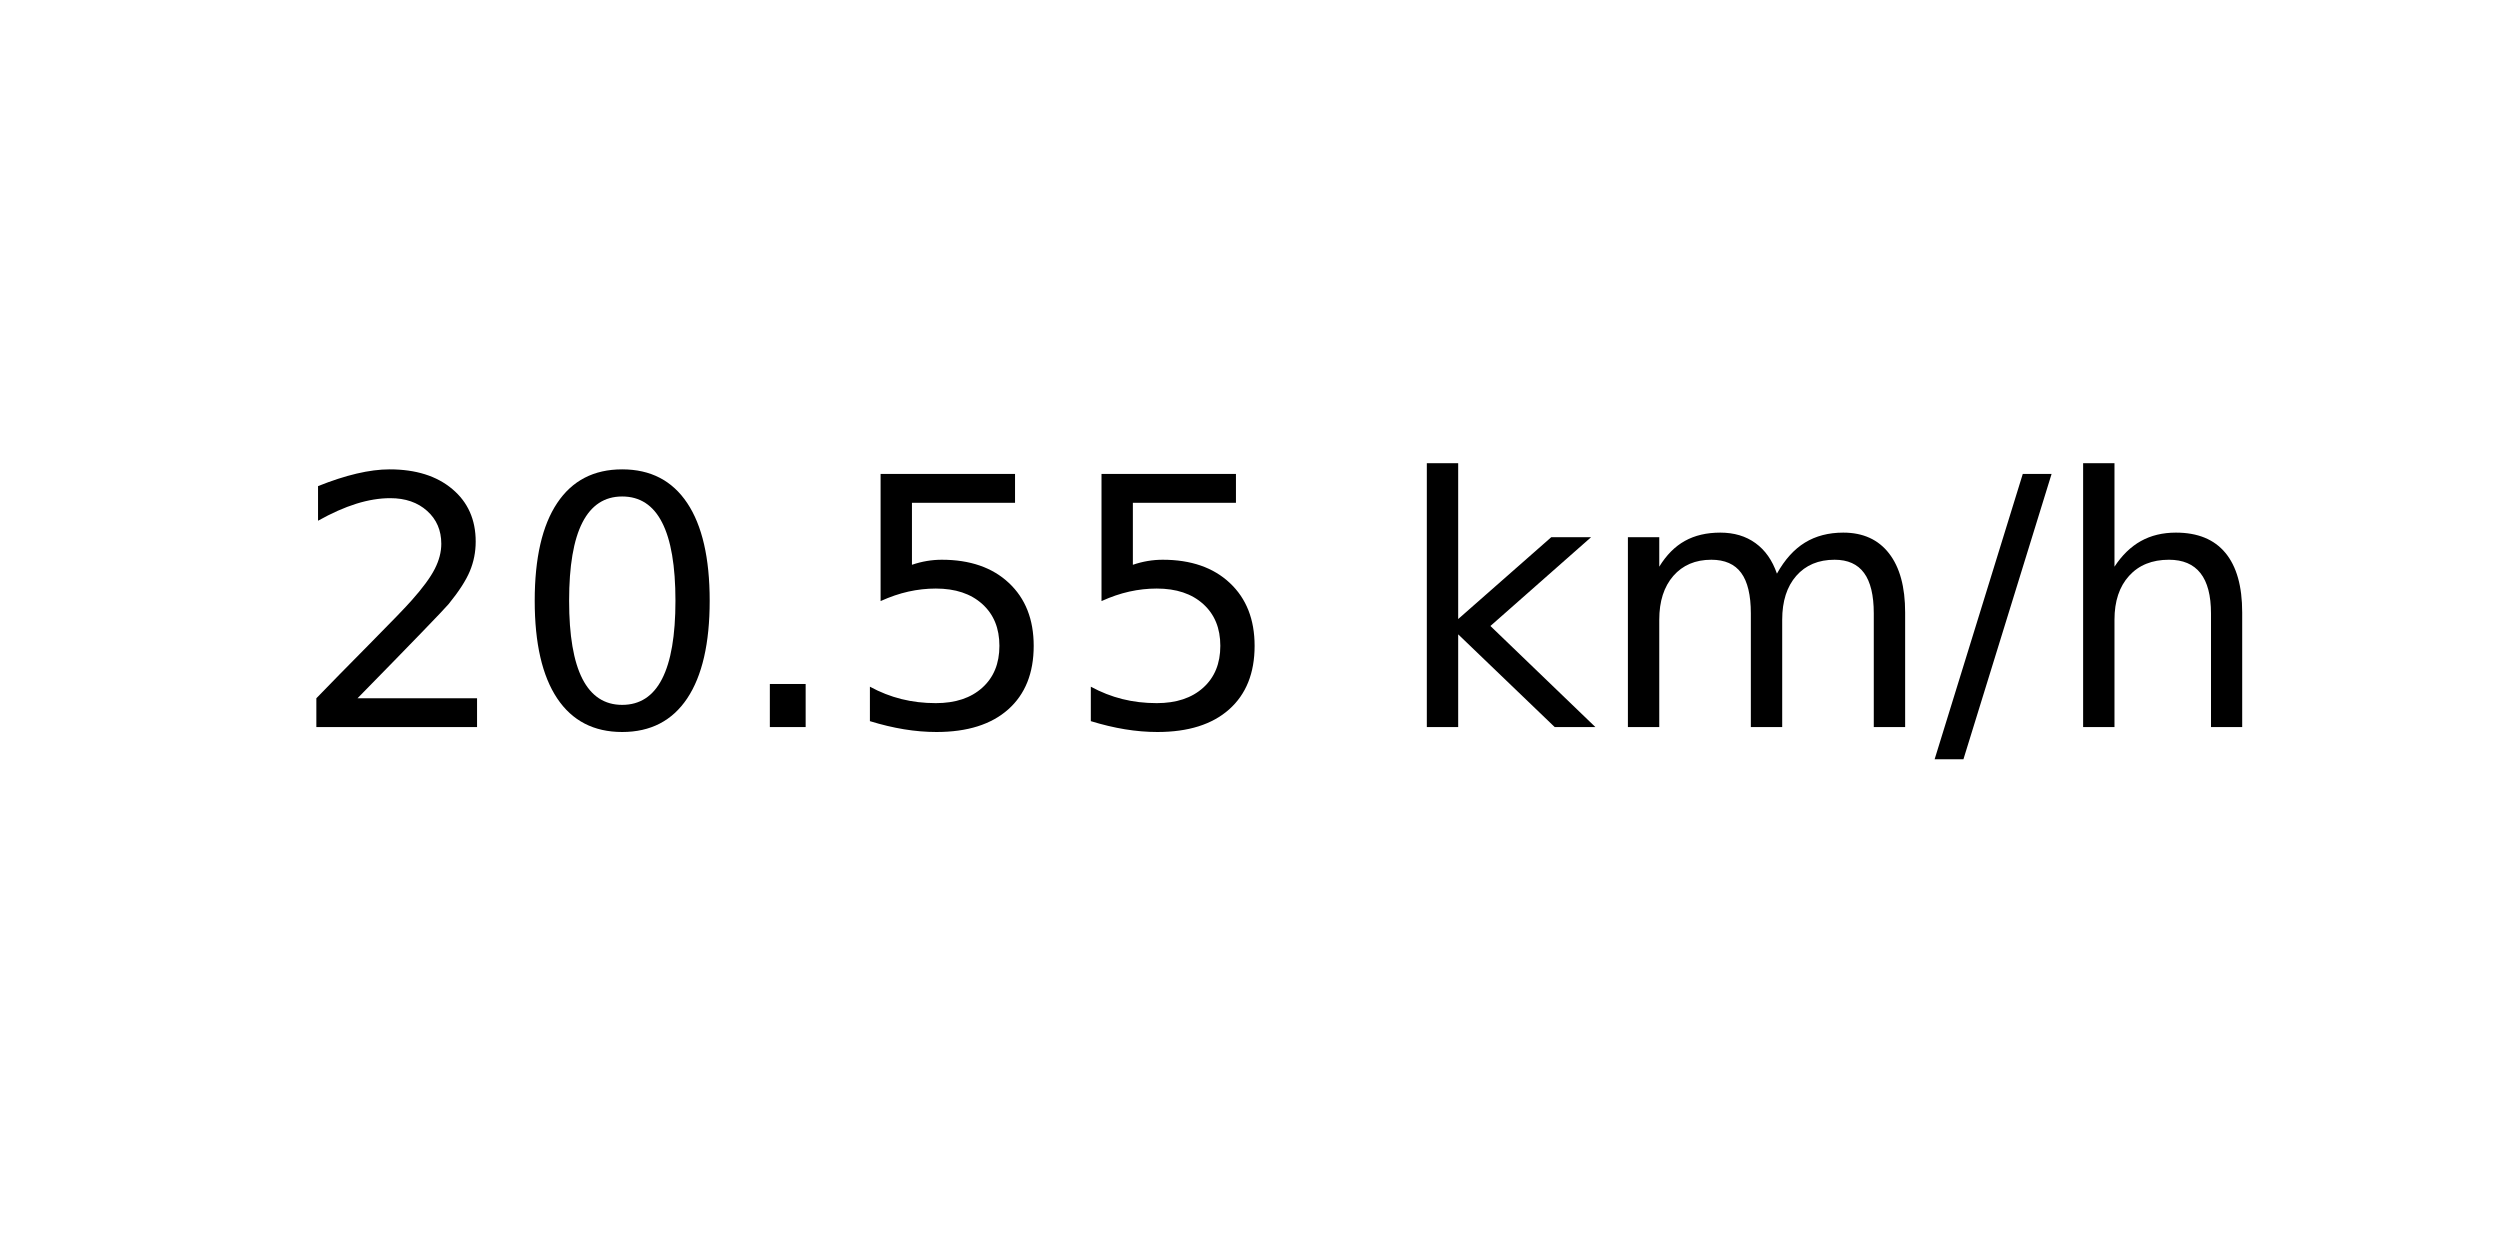
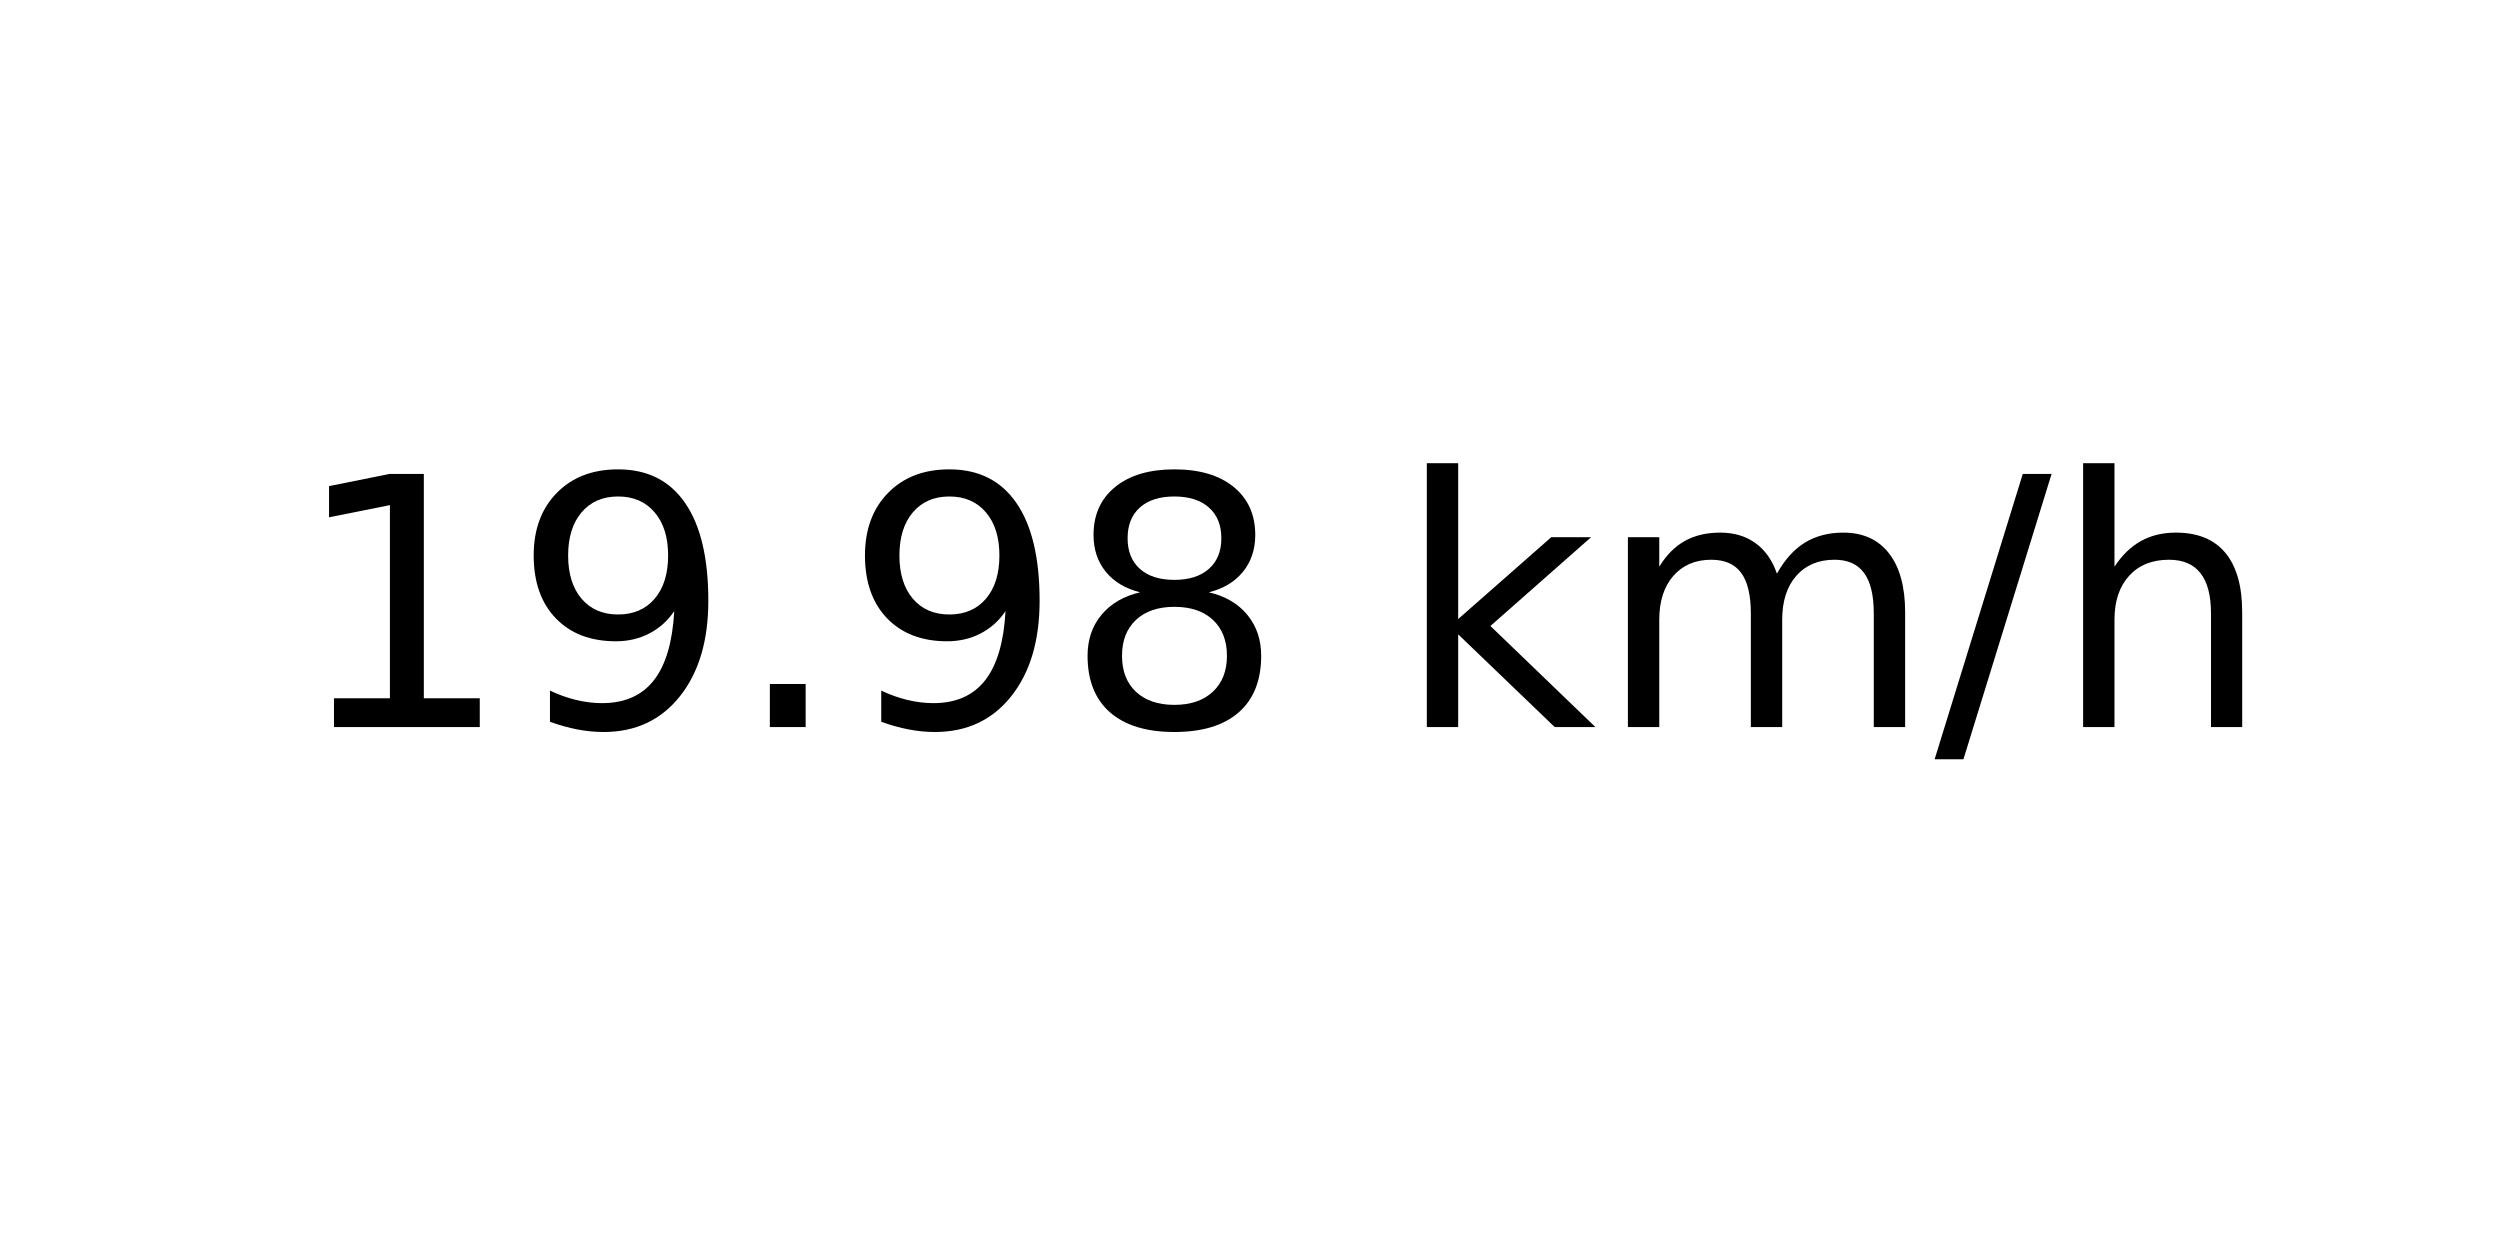
<svg xmlns="http://www.w3.org/2000/svg" xmlns:xlink="http://www.w3.org/1999/xlink" width="72pt" height="36pt" viewBox="0 0 72 36" version="1.1">
  <defs>
    <style type="text/css">*{stroke-linejoin: round; stroke-linecap: butt}</style>
  </defs>
  <g id="figure_1">
    <g id="axes_1">
      <g id="text_1">
        <g transform="translate(8.378125 20.93937) scale(0.1 -0.1)">
          <defs>
-             <path id="DejaVuSans-32" d="M 1228 531  L 3431 531  L 3431 0  L 469 0  L 469 531  Q 828 903 1448 1529  Q 2069 2156 2228 2338  Q 2531 2678 2651 2914  Q 2772 3150 2772 3378  Q 2772 3750 2511 3984  Q 2250 4219 1831 4219  Q 1534 4219 1204 4116  Q 875 4013 500 3803  L 500 4441  Q 881 4594 1212 4672  Q 1544 4750 1819 4750  Q 2544 4750 2975 4387  Q 3406 4025 3406 3419  Q 3406 3131 3298 2873  Q 3191 2616 2906 2266  Q 2828 2175 2409 1742  Q 1991 1309 1228 531  z " transform="scale(0.015625)" />
-             <path id="DejaVuSans-30" d="M 2034 4250  Q 1547 4250 1301 3770  Q 1056 3291 1056 2328  Q 1056 1369 1301 889  Q 1547 409 2034 409  Q 2525 409 2770 889  Q 3016 1369 3016 2328  Q 3016 3291 2770 3770  Q 2525 4250 2034 4250  z M 2034 4750  Q 2819 4750 3233 4129  Q 3647 3509 3647 2328  Q 3647 1150 3233 529  Q 2819 -91 2034 -91  Q 1250 -91 836 529  Q 422 1150 422 2328  Q 422 3509 836 4129  Q 1250 4750 2034 4750  z " transform="scale(0.015625)" />
+             <path id="DejaVuSans-31" d="M 794 531  L 1825 531  L 1825 4091  L 703 3866  L 703 4441  L 1819 4666  L 2450 4666  L 2450 531  L 3481 531  L 3481 0  L 794 0  L 794 531  z " transform="scale(0.015625)" />
+             <path id="DejaVuSans-39" d="M 703 97  L 703 672  Q 941 559 1184 500  Q 1428 441 1663 441  Q 2288 441 2617 861  Q 2947 1281 2994 2138  Q 2813 1869 2534 1725  Q 2256 1581 1919 1581  Q 1219 1581 811 2004  Q 403 2428 403 3163  Q 403 3881 828 4315  Q 1253 4750 1959 4750  Q 2769 4750 3195 4129  Q 3622 3509 3622 2328  Q 3622 1225 3098 567  Q 2575 -91 1691 -91  Q 1453 -91 1209 -44  Q 966 3 703 97  z M 1959 2075  Q 2384 2075 2632 2365  Q 2881 2656 2881 3163  Q 2881 3666 2632 3958  Q 2384 4250 1959 4250  Q 1534 4250 1286 3958  Q 1038 3666 1038 3163  Q 1038 2656 1286 2365  Q 1534 2075 1959 2075  z " transform="scale(0.015625)" />
            <path id="DejaVuSans-2e" d="M 684 794  L 1344 794  L 1344 0  L 684 0  L 684 794  z " transform="scale(0.015625)" />
-             <path id="DejaVuSans-35" d="M 691 4666  L 3169 4666  L 3169 4134  L 1269 4134  L 1269 2991  Q 1406 3038 1543 3061  Q 1681 3084 1819 3084  Q 2600 3084 3056 2656  Q 3513 2228 3513 1497  Q 3513 744 3044 326  Q 2575 -91 1722 -91  Q 1428 -91 1123 -41  Q 819 9 494 109  L 494 744  Q 775 591 1075 516  Q 1375 441 1709 441  Q 2250 441 2565 725  Q 2881 1009 2881 1497  Q 2881 1984 2565 2268  Q 2250 2553 1709 2553  Q 1456 2553 1204 2497  Q 953 2441 691 2322  L 691 4666  z " transform="scale(0.015625)" />
+             <path id="DejaVuSans-38" d="M 2034 2216  Q 1584 2216 1326 1975  Q 1069 1734 1069 1313  Q 1069 891 1326 650  Q 1584 409 2034 409  Q 2484 409 2743 651  Q 3003 894 3003 1313  Q 3003 1734 2745 1975  Q 2488 2216 2034 2216  z M 1403 2484  Q 997 2584 770 2862  Q 544 3141 544 3541  Q 544 4100 942 4425  Q 1341 4750 2034 4750  Q 2731 4750 3128 4425  Q 3525 4100 3525 3541  Q 3525 3141 3298 2862  Q 3072 2584 2669 2484  Q 3125 2378 3379 2068  Q 3634 1759 3634 1313  Q 3634 634 3220 271  Q 2806 -91 2034 -91  Q 1263 -91 848 271  Q 434 634 434 1313  Q 434 1759 690 2068  Q 947 2378 1403 2484  z M 1172 3481  Q 1172 3119 1398 2916  Q 1625 2713 2034 2713  Q 2441 2713 2670 2916  Q 2900 3119 2900 3481  Q 2900 3844 2670 4047  Q 2441 4250 2034 4250  Q 1625 4250 1398 4047  Q 1172 3844 1172 3481  z " transform="scale(0.015625)" />
            <path id="DejaVuSans-20" transform="scale(0.015625)" />
            <path id="DejaVuSans-6b" d="M 581 4863  L 1159 4863  L 1159 1991  L 2875 3500  L 3609 3500  L 1753 1863  L 3688 0  L 2938 0  L 1159 1709  L 1159 0  L 581 0  L 581 4863  z " transform="scale(0.015625)" />
            <path id="DejaVuSans-6d" d="M 3328 2828  Q 3544 3216 3844 3400  Q 4144 3584 4550 3584  Q 5097 3584 5394 3201  Q 5691 2819 5691 2113  L 5691 0  L 5113 0  L 5113 2094  Q 5113 2597 4934 2840  Q 4756 3084 4391 3084  Q 3944 3084 3684 2787  Q 3425 2491 3425 1978  L 3425 0  L 2847 0  L 2847 2094  Q 2847 2600 2669 2842  Q 2491 3084 2119 3084  Q 1678 3084 1418 2786  Q 1159 2488 1159 1978  L 1159 0  L 581 0  L 581 3500  L 1159 3500  L 1159 2956  Q 1356 3278 1631 3431  Q 1906 3584 2284 3584  Q 2666 3584 2933 3390  Q 3200 3197 3328 2828  z " transform="scale(0.015625)" />
            <path id="DejaVuSans-2f" d="M 1625 4666  L 2156 4666  L 531 -594  L 0 -594  L 1625 4666  z " transform="scale(0.015625)" />
            <path id="DejaVuSans-68" d="M 3513 2113  L 3513 0  L 2938 0  L 2938 2094  Q 2938 2591 2744 2837  Q 2550 3084 2163 3084  Q 1697 3084 1428 2787  Q 1159 2491 1159 1978  L 1159 0  L 581 0  L 581 4863  L 1159 4863  L 1159 2956  Q 1366 3272 1645 3428  Q 1925 3584 2291 3584  Q 2894 3584 3203 3211  Q 3513 2838 3513 2113  z " transform="scale(0.015625)" />
          </defs>
-           <use xlink:href="#DejaVuSans-32" />
-           <use xlink:href="#DejaVuSans-30" x="63.623" />
+           <use xlink:href="#DejaVuSans-31" />
+           <use xlink:href="#DejaVuSans-39" x="63.623" />
          <use xlink:href="#DejaVuSans-2e" x="127.246" />
-           <use xlink:href="#DejaVuSans-35" x="159.033" />
-           <use xlink:href="#DejaVuSans-35" x="222.656" />
+           <use xlink:href="#DejaVuSans-39" x="159.033" />
+           <use xlink:href="#DejaVuSans-38" x="222.656" />
          <use xlink:href="#DejaVuSans-20" x="286.279" />
          <use xlink:href="#DejaVuSans-6b" x="318.066" />
          <use xlink:href="#DejaVuSans-6d" x="375.977" />
          <use xlink:href="#DejaVuSans-2f" x="473.389" />
          <use xlink:href="#DejaVuSans-68" x="507.08" />
        </g>
      </g>
    </g>
  </g>
</svg>
